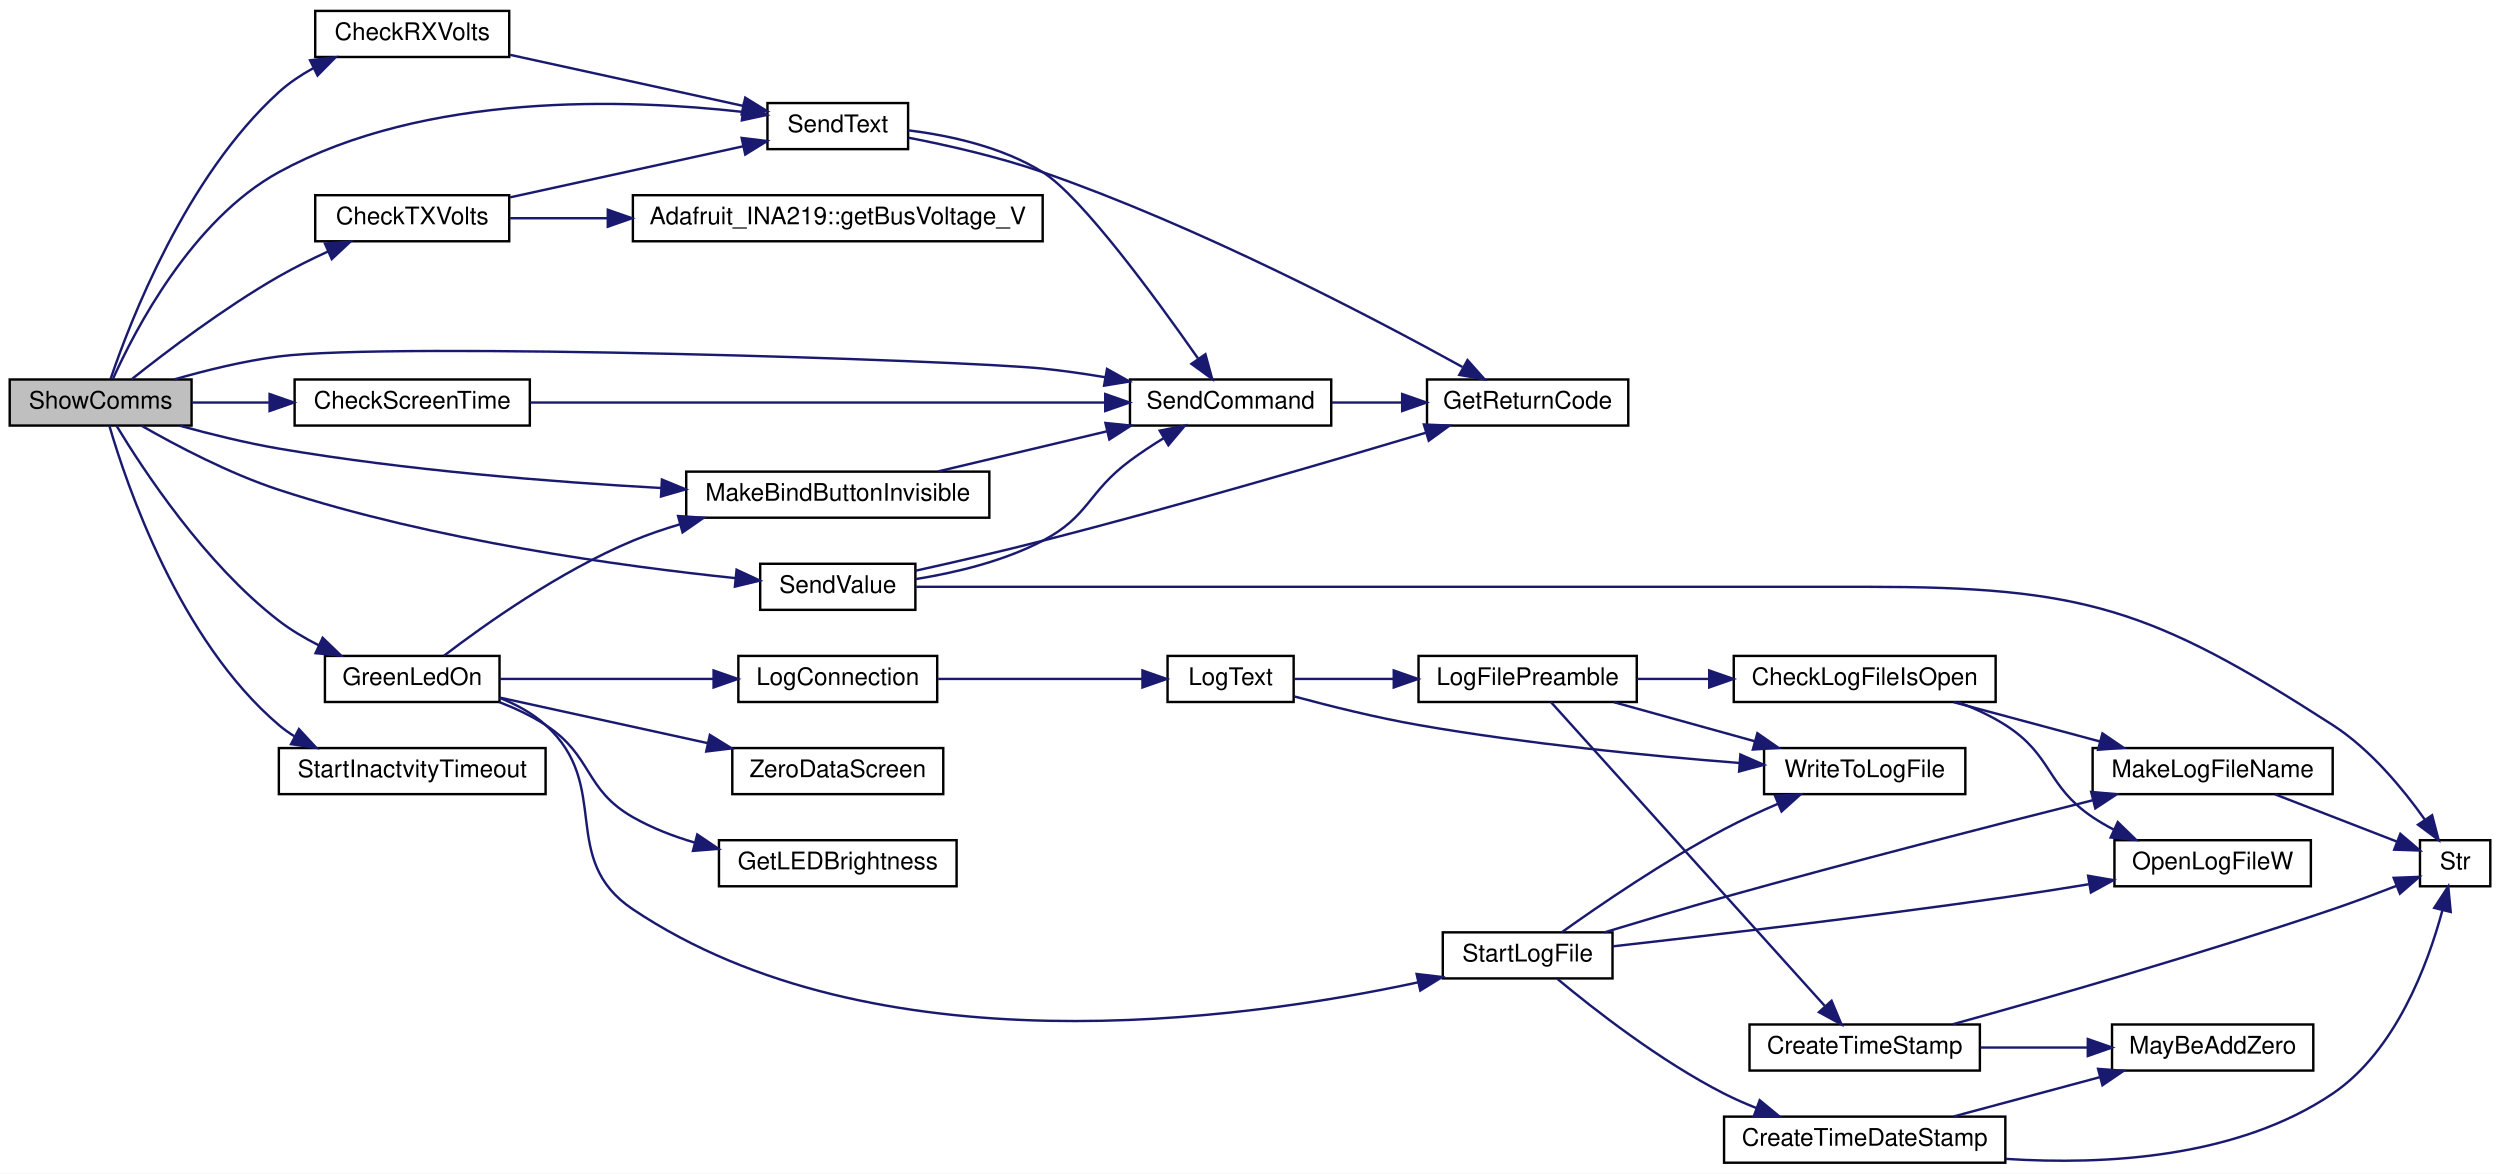
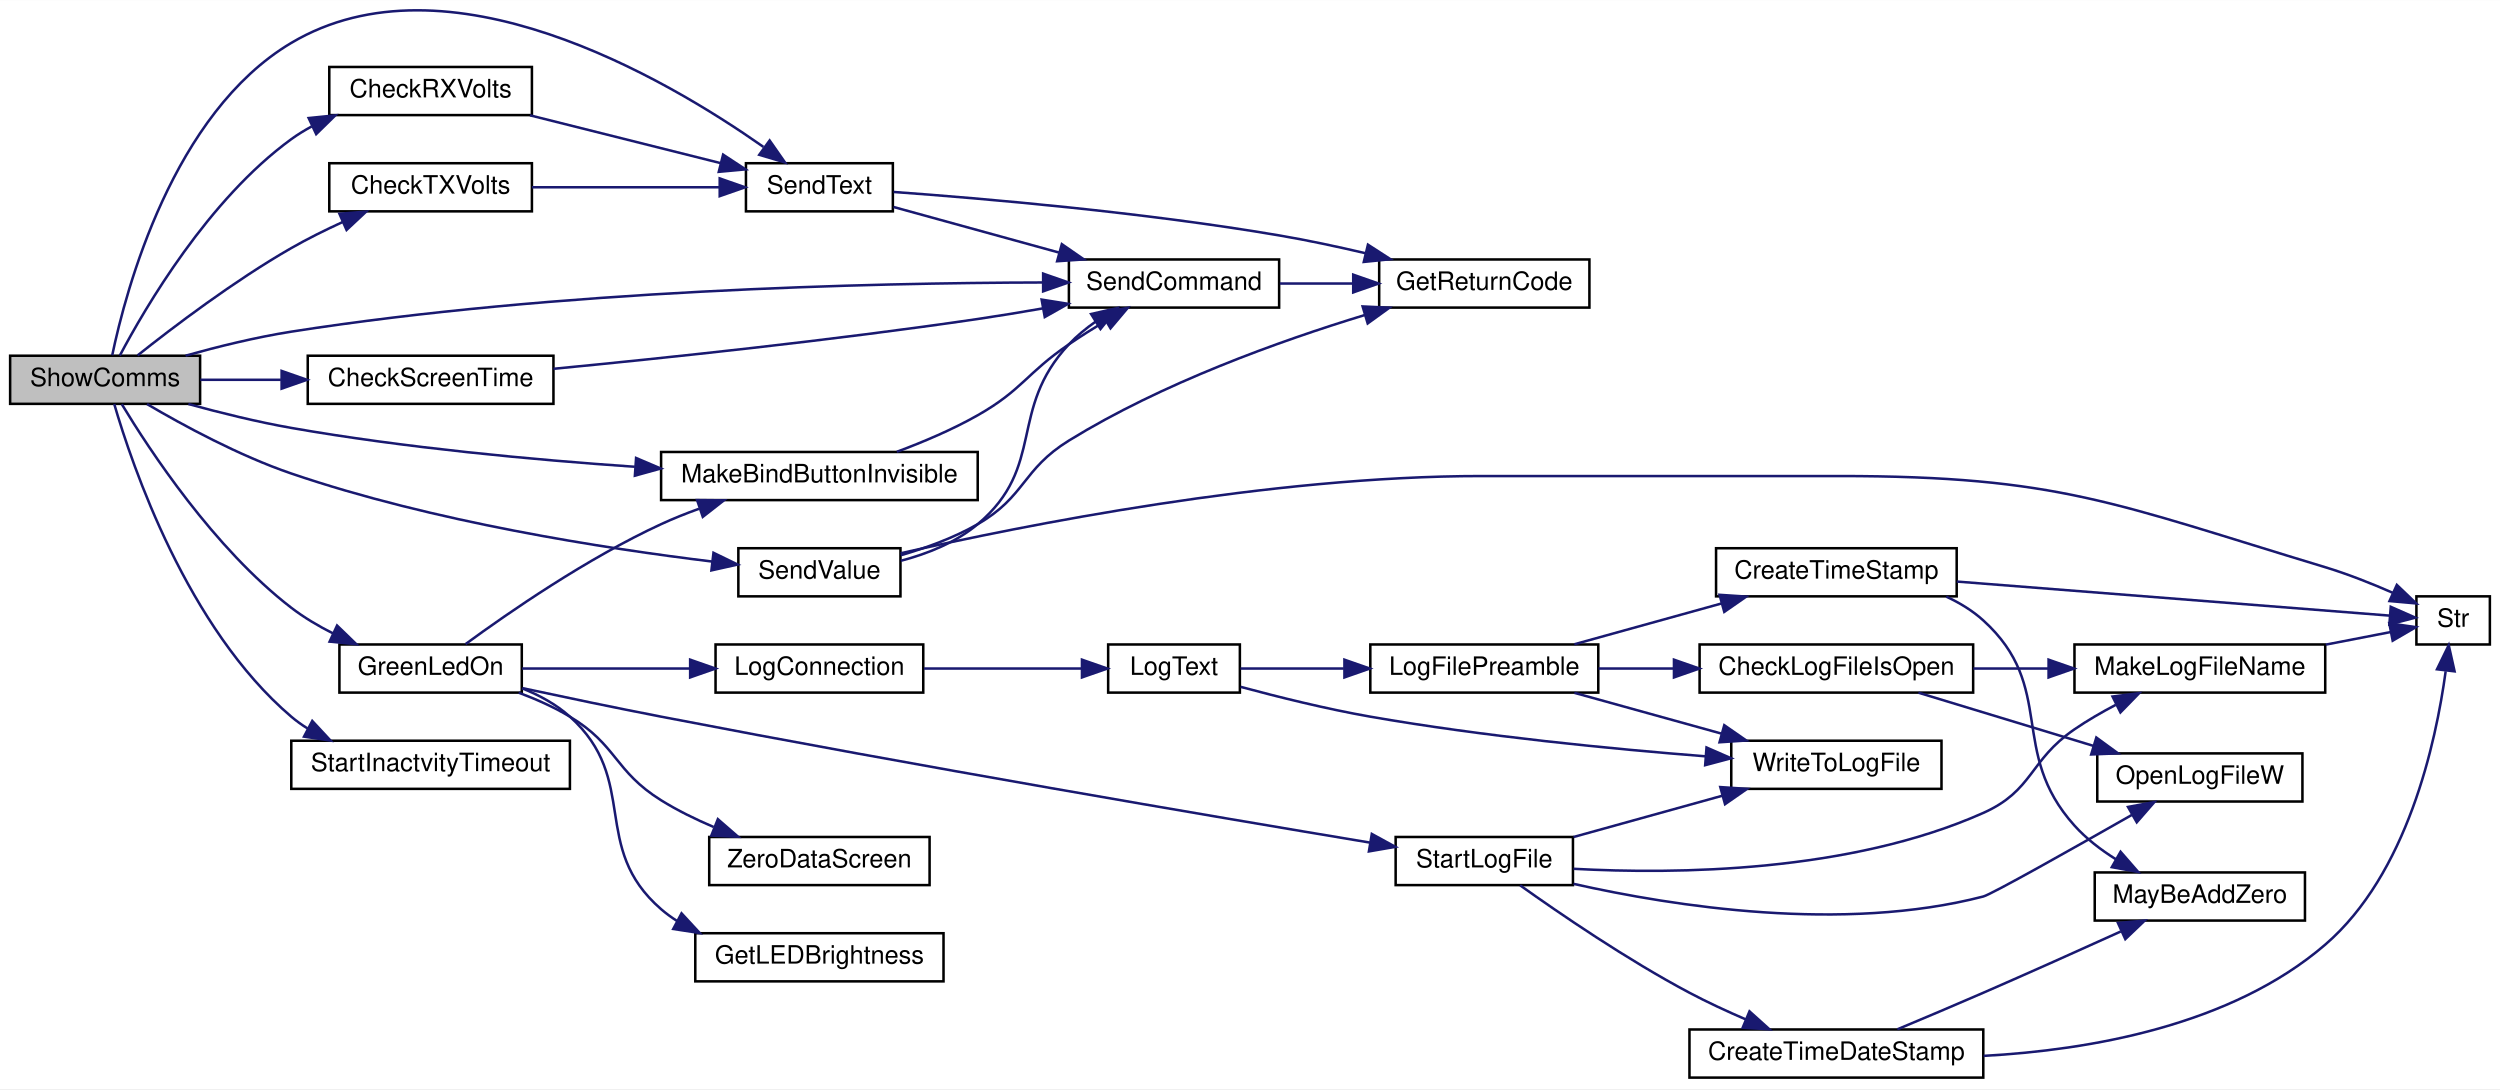
- <svg xmlns="http://www.w3.org/2000/svg" xmlns:xlink="http://www.w3.org/1999/xlink" width="1031pt" height="484pt" viewBox="0.00 0.00 1031.00 484.00">
-   <g id="graph0" class="graph" transform="scale(1 1) rotate(0) translate(4 480)">
-     <polygon fill="white" stroke="transparent" points="-4,4 -4,-480 1027,-480 1027,4 -4,4" />
+ <svg xmlns="http://www.w3.org/2000/svg" xmlns:xlink="http://www.w3.org/1999/xlink" width="987pt" height="430pt" viewBox="0.00 0.00 987.00 429.88">
+   <g id="graph0" class="graph" transform="scale(1 1) rotate(0) translate(4 425.88)">
+     <polygon fill="white" stroke="transparent" points="-4,4 -4,-425.88 983,-425.88 983,4 -4,4" />
    <g id="node1" class="node">
      <g id="a_node1">
        <a xlink:title="SHOW COMMS.">
-           <polygon fill="#bfbfbf" stroke="black" points="0,-304.5 0,-323.5 75,-323.5 75,-304.5 0,-304.5" />
-           <text text-anchor="middle" x="37.5" y="-311.5" font-family="Helvetica,sans-Serif" font-size="10.00">ShowComms</text>
+           <polygon fill="#bfbfbf" stroke="black" points="0,-266.5 0,-285.5 75,-285.5 75,-266.5 0,-266.5" />
+           <text text-anchor="middle" x="37.5" y="-273.5" font-family="Helvetica,sans-Serif" font-size="10.00">ShowComms</text>
        </a>
      </g>
    </g>
    <g id="node2" class="node">
      <g id="a_node2">
        <a xlink:href="_transmitter_code_2src_2main_8cpp.html#ad46481ecf98f23090491c04d5e1cc15e" target="_top" xlink:title=" ">
-           <polygon fill="white" stroke="black" points="126,-456.5 126,-475.5 206,-475.5 206,-456.5 126,-456.5" />
-           <text text-anchor="middle" x="166" y="-463.5" font-family="Helvetica,sans-Serif" font-size="10.00">CheckRXVolts</text>
+           <polygon fill="white" stroke="black" points="126,-380.5 126,-399.5 206,-399.5 206,-380.5 126,-380.5" />
+           <text text-anchor="middle" x="166" y="-387.5" font-family="Helvetica,sans-Serif" font-size="10.00">CheckRXVolts</text>
        </a>
      </g>
    </g>
    <g id="edge1" class="edge">
-       <path fill="none" stroke="midnightblue" d="M41.6,-323.71C49.51,-347.09 72.6,-407.16 111,-442 115.18,-445.79 120.05,-449.06 125.14,-451.86" />
-       <polygon fill="midnightblue" stroke="midnightblue" points="123.87,-455.14 134.39,-456.4 126.95,-448.85 123.87,-455.14" />
+       <path fill="none" stroke="midnightblue" d="M43.31,-285.56C53.34,-304.54 78.28,-347.21 111,-371 113.53,-372.84 116.26,-374.51 119.09,-376.04" />
+       <polygon fill="midnightblue" stroke="midnightblue" points="117.86,-379.33 128.4,-380.4 120.83,-372.99 117.86,-379.33" />
    </g>
    <g id="node3" class="node">
      <g id="a_node3">
        <a xlink:href="_transmitter_code_2src_2main_8cpp.html#afe513398f72d5e48f691830a1ef6eb42" target="_top" xlink:title=" ">
-           <polygon fill="white" stroke="black" points="312.5,-418.5 312.5,-437.5 370.5,-437.5 370.5,-418.5 312.5,-418.5" />
-           <text text-anchor="middle" x="341.5" y="-425.5" font-family="Helvetica,sans-Serif" font-size="10.00">SendText</text>
-         </a>
-       </g>
-     </g>
-     <g id="edge37" class="edge">
-       <path fill="none" stroke="midnightblue" d="M42.56,-323.69C51.54,-343.7 75.15,-389.38 111,-409 171.45,-442.08 254.53,-439.23 302.37,-433.84" />
-       <polygon fill="midnightblue" stroke="midnightblue" points="302.8,-437.31 312.3,-432.62 301.95,-430.36 302.8,-437.31" />
+           <polygon fill="white" stroke="black" points="290.5,-342.5 290.5,-361.5 348.5,-361.5 348.5,-342.5 290.5,-342.5" />
+           <text text-anchor="middle" x="319.5" y="-349.5" font-family="Helvetica,sans-Serif" font-size="10.00">SendText</text>
+         </a>
+       </g>
+     </g>
+     <g id="edge36" class="edge">
+       <path fill="none" stroke="midnightblue" d="M40.31,-285.7C45.68,-311.4 64.19,-381.21 111,-409 172.56,-445.55 258.23,-395.44 297.42,-367.93" />
+       <polygon fill="midnightblue" stroke="midnightblue" points="299.85,-370.49 305.91,-361.81 295.75,-364.82 299.85,-370.49" />
    </g>
    <g id="node5" class="node">
      <g id="a_node5">
        <a xlink:href="_transmitter_code_2src_2main_8cpp.html#aecac2f0c289f02ef3c92b85be82eacac" target="_top" xlink:title=" ">
-           <polygon fill="white" stroke="black" points="462,-304.5 462,-323.5 545,-323.5 545,-304.5 462,-304.5" />
-           <text text-anchor="middle" x="503.5" y="-311.5" font-family="Helvetica,sans-Serif" font-size="10.00">SendCommand</text>
-         </a>
-       </g>
-     </g>
-     <g id="edge36" class="edge">
-       <path fill="none" stroke="midnightblue" d="M67.79,-323.5C80.86,-327.27 96.55,-331.14 111,-333 158.05,-339.06 392.6,-331.44 426,-328 434.4,-327.13 443.26,-325.86 451.85,-324.42" />
-       <polygon fill="midnightblue" stroke="midnightblue" points="452.53,-327.85 461.78,-322.67 451.32,-320.96 452.53,-327.85" />
+           <polygon fill="white" stroke="black" points="418,-304.5 418,-323.5 501,-323.5 501,-304.5 418,-304.5" />
+           <text text-anchor="middle" x="459.5" y="-311.5" font-family="Helvetica,sans-Serif" font-size="10.00">SendCommand</text>
+         </a>
+       </g>
+     </g>
+     <g id="edge35" class="edge">
+       <path fill="none" stroke="midnightblue" d="M69.26,-285.53C82.04,-289.1 97.12,-292.82 111,-295 215.61,-311.4 339.85,-314.25 407.82,-314.42" />
+       <polygon fill="midnightblue" stroke="midnightblue" points="407.83,-317.91 417.83,-314.42 407.83,-310.92 407.83,-317.91" />
    </g>
    <g id="node6" class="node">
      <g id="a_node6">
        <a xlink:href="_transmitter_code_2src_2main_8cpp.html#adce05a2e4f5763c3b90c7126234d2cc8" target="_top" xlink:title=" ">
-           <polygon fill="white" stroke="black" points="117.5,-304.5 117.5,-323.5 214.5,-323.5 214.5,-304.5 117.5,-304.5" />
-           <text text-anchor="middle" x="166" y="-311.5" font-family="Helvetica,sans-Serif" font-size="10.00">CheckScreenTime</text>
+           <polygon fill="white" stroke="black" points="117.5,-266.5 117.5,-285.5 214.5,-285.5 214.5,-266.5 117.5,-266.5" />
+           <text text-anchor="middle" x="166" y="-273.5" font-family="Helvetica,sans-Serif" font-size="10.00">CheckScreenTime</text>
        </a>
      </g>
    </g>
    <g id="edge6" class="edge">
-       <path fill="none" stroke="midnightblue" d="M75.09,-314C85.04,-314 96.07,-314 106.9,-314" />
-       <polygon fill="midnightblue" stroke="midnightblue" points="107.18,-317.5 117.18,-314 107.18,-310.5 107.18,-317.5" />
+       <path fill="none" stroke="midnightblue" d="M75.09,-276C85.04,-276 96.07,-276 106.9,-276" />
+       <polygon fill="midnightblue" stroke="midnightblue" points="107.18,-279.5 117.18,-276 107.18,-272.5 107.18,-279.5" />
    </g>
    <g id="node7" class="node">
      <g id="a_node7">
        <a xlink:href="_transmitter_code_2src_2main_8cpp.html#af47fe320b475d67b83bceba82186d9eb" target="_top" xlink:title=" ">
-           <polygon fill="white" stroke="black" points="126,-380.5 126,-399.5 206,-399.5 206,-380.5 126,-380.5" />
-           <text text-anchor="middle" x="166" y="-387.5" font-family="Helvetica,sans-Serif" font-size="10.00">CheckTXVolts</text>
+           <polygon fill="white" stroke="black" points="126,-342.5 126,-361.5 206,-361.5 206,-342.5 126,-342.5" />
+           <text text-anchor="middle" x="166" y="-349.5" font-family="Helvetica,sans-Serif" font-size="10.00">CheckTXVolts</text>
        </a>
      </g>
    </g>
    <g id="edge8" class="edge">
-       <path fill="none" stroke="midnightblue" d="M50.31,-323.62C64.25,-334.71 88.42,-353.07 111,-366 117.43,-369.68 124.52,-373.19 131.4,-376.34" />
-       <polygon fill="midnightblue" stroke="midnightblue" points="130,-379.55 140.56,-380.39 132.82,-373.15 130,-379.55" />
-     </g>
-     <g id="node9" class="node">
-       <g id="a_node9">
+       <path fill="none" stroke="midnightblue" d="M50.31,-285.62C64.25,-296.71 88.42,-315.07 111,-328 117.43,-331.68 124.52,-335.19 131.4,-338.34" />
+       <polygon fill="midnightblue" stroke="midnightblue" points="130,-341.55 140.56,-342.39 132.82,-335.15 130,-341.55" />
+     </g>
+     <g id="node8" class="node">
+       <g id="a_node8">
        <a xlink:href="_transmitter_code_2src_2main_8cpp.html#a62e53eb9359c32b666e3386d62c57037" target="_top" xlink:title=" ">
-           <polygon fill="white" stroke="black" points="130,-190.5 130,-209.5 202,-209.5 202,-190.5 130,-190.5" />
-           <text text-anchor="middle" x="166" y="-197.5" font-family="Helvetica,sans-Serif" font-size="10.00">GreenLedOn</text>
-         </a>
-       </g>
-     </g>
-     <g id="edge11" class="edge">
-       <path fill="none" stroke="midnightblue" d="M44.1,-304.34C54.95,-286.37 80.46,-247.48 111,-224 116.02,-220.14 121.75,-216.75 127.57,-213.82" />
-       <polygon fill="midnightblue" stroke="midnightblue" points="129.07,-216.98 136.68,-209.61 126.13,-210.63 129.07,-216.98" />
-     </g>
-     <g id="node21" class="node">
-       <g id="a_node21">
+           <polygon fill="white" stroke="black" points="130,-152.5 130,-171.5 202,-171.5 202,-152.5 130,-152.5" />
+           <text text-anchor="middle" x="166" y="-159.5" font-family="Helvetica,sans-Serif" font-size="10.00">GreenLedOn</text>
+         </a>
+       </g>
+     </g>
+     <g id="edge10" class="edge">
+       <path fill="none" stroke="midnightblue" d="M44.1,-266.34C54.95,-248.37 80.46,-209.48 111,-186 116.02,-182.14 121.75,-178.75 127.57,-175.82" />
+       <polygon fill="midnightblue" stroke="midnightblue" points="129.07,-178.98 136.68,-171.61 126.13,-172.63 129.07,-178.98" />
+     </g>
+     <g id="node20" class="node">
+       <g id="a_node20">
        <a xlink:href="_transmitter_code_2src_2main_8cpp.html#a2e38b32674344cfc06b09a71dfcaf3f1" target="_top" xlink:title=" ">
-           <polygon fill="white" stroke="black" points="279,-266.5 279,-285.5 404,-285.5 404,-266.5 279,-266.5" />
-           <text text-anchor="middle" x="341.5" y="-273.5" font-family="Helvetica,sans-Serif" font-size="10.00">MakeBindButtonInvisible</text>
-         </a>
-       </g>
-     </g>
-     <g id="edge35" class="edge">
-       <path fill="none" stroke="midnightblue" d="M70,-304.47C82.64,-300.98 97.4,-297.33 111,-295 163.39,-286.04 223.26,-281.26 268.71,-278.74" />
-       <polygon fill="midnightblue" stroke="midnightblue" points="268.97,-282.23 278.77,-278.2 268.6,-275.24 268.97,-282.23" />
+           <polygon fill="white" stroke="black" points="257,-228.5 257,-247.5 382,-247.5 382,-228.5 257,-228.5" />
+           <text text-anchor="middle" x="319.5" y="-235.5" font-family="Helvetica,sans-Serif" font-size="10.00">MakeBindButtonInvisible</text>
+         </a>
+       </g>
+     </g>
+     <g id="edge34" class="edge">
+       <path fill="none" stroke="midnightblue" d="M70.37,-266.43C82.93,-262.98 97.54,-259.36 111,-257 155.74,-249.14 206.51,-244.42 246.64,-241.65" />
+       <polygon fill="midnightblue" stroke="midnightblue" points="247.12,-245.13 256.86,-240.97 246.65,-238.14 247.12,-245.13" />
+     </g>
+     <g id="node24" class="node">
+       <g id="a_node24">
+         <a xlink:href="_transmitter_code_2src_2main_8cpp.html#a1e20efc1e419b252b50d36f9924503fc" target="_top" xlink:title=" ">
+           <polygon fill="white" stroke="black" points="287.5,-190.5 287.5,-209.5 351.5,-209.5 351.5,-190.5 287.5,-190.5" />
+           <text text-anchor="middle" x="319.5" y="-197.5" font-family="Helvetica,sans-Serif" font-size="10.00">SendValue</text>
+         </a>
+       </g>
+     </g>
+     <g id="edge37" class="edge">
+       <path fill="none" stroke="midnightblue" d="M54.05,-266.41C68.35,-257.99 90.4,-246.03 111,-239 166.92,-219.92 234.7,-209.4 277.22,-204.23" />
+       <polygon fill="midnightblue" stroke="midnightblue" points="277.68,-207.7 287.21,-203.06 276.87,-200.75 277.68,-207.7" />
    </g>
    <g id="node25" class="node">
      <g id="a_node25">
-         <a xlink:href="_transmitter_code_2src_2main_8cpp.html#a1e20efc1e419b252b50d36f9924503fc" target="_top" xlink:title=" ">
-           <polygon fill="white" stroke="black" points="309.5,-228.5 309.5,-247.5 373.5,-247.5 373.5,-228.5 309.5,-228.5" />
-           <text text-anchor="middle" x="341.5" y="-235.5" font-family="Helvetica,sans-Serif" font-size="10.00">SendValue</text>
-         </a>
-       </g>
-     </g>
-     <g id="edge38" class="edge">
-       <path fill="none" stroke="midnightblue" d="M54.34,-304.46C68.66,-296.25 90.57,-284.7 111,-278 174.96,-257.04 252.74,-246.43 299.35,-241.57" />
-       <polygon fill="midnightblue" stroke="midnightblue" points="299.77,-245.04 309.37,-240.56 299.07,-238.08 299.77,-245.04" />
-     </g>
-     <g id="node26" class="node">
-       <g id="a_node26">
        <a xlink:href="_transmitter_code_2src_2main_8cpp.html#a793b7bcd77531c95fe72ed4356d421c8" target="_top" xlink:title=" ">
-           <polygon fill="white" stroke="black" points="111,-152.5 111,-171.5 221,-171.5 221,-152.5 111,-152.5" />
-           <text text-anchor="middle" x="166" y="-159.5" font-family="Helvetica,sans-Serif" font-size="10.00">StartInactvityTimeout</text>
-         </a>
-       </g>
-     </g>
-     <g id="edge42" class="edge">
-       <path fill="none" stroke="midnightblue" d="M41.1,-304.43C48.15,-280.21 69.94,-215.94 111,-181 112.99,-179.31 115.13,-177.77 117.39,-176.36" />
-       <polygon fill="midnightblue" stroke="midnightblue" points="119.28,-179.32 126.49,-171.56 116.02,-173.12 119.28,-179.32" />
+           <polygon fill="white" stroke="black" points="111,-114.5 111,-133.5 221,-133.5 221,-114.5 111,-114.5" />
+           <text text-anchor="middle" x="166" y="-121.5" font-family="Helvetica,sans-Serif" font-size="10.00">StartInactvityTimeout</text>
+         </a>
+       </g>
+     </g>
+     <g id="edge41" class="edge">
+       <path fill="none" stroke="midnightblue" d="M41.1,-266.43C48.15,-242.21 69.94,-177.94 111,-143 112.99,-141.31 115.13,-139.77 117.39,-138.36" />
+       <polygon fill="midnightblue" stroke="midnightblue" points="119.28,-141.32 126.49,-133.56 116.02,-135.12 119.28,-141.32" />
    </g>
    <g id="edge2" class="edge">
-       <path fill="none" stroke="midnightblue" d="M206.37,-457.38C235.13,-451.08 273.92,-442.58 302.38,-436.35" />
-       <polygon fill="midnightblue" stroke="midnightblue" points="303.34,-439.72 312.36,-434.16 301.85,-432.88 303.34,-439.72" />
+       <path fill="none" stroke="midnightblue" d="M205.23,-380.41C228.29,-374.63 257.56,-367.29 280.56,-361.52" />
+       <polygon fill="midnightblue" stroke="midnightblue" points="281.48,-364.89 290.33,-359.07 279.77,-358.1 281.48,-364.89" />
    </g>
    <g id="node4" class="node">
      <g id="a_node4">
        <a xlink:href="_transmitter_code_2src_2main_8cpp.html#a43937dd3d9c795271fd9c3eb3c6b6410" target="_top" xlink:title=" ">
-           <polygon fill="white" stroke="black" points="584.5,-304.5 584.5,-323.5 667.5,-323.5 667.5,-304.5 584.5,-304.5" />
-           <text text-anchor="middle" x="626" y="-311.5" font-family="Helvetica,sans-Serif" font-size="10.00">GetReturnCode</text>
+           <polygon fill="white" stroke="black" points="540.5,-304.5 540.5,-323.5 623.5,-323.5 623.5,-304.5 540.5,-304.5" />
+           <text text-anchor="middle" x="582" y="-311.5" font-family="Helvetica,sans-Serif" font-size="10.00">GetReturnCode</text>
        </a>
      </g>
    </g>
    <g id="edge3" class="edge">
-       <path fill="none" stroke="midnightblue" d="M370.77,-423.19C387.15,-420 408.03,-415.25 426,-409 490.56,-386.56 561.87,-349.21 599.1,-328.66" />
-       <polygon fill="midnightblue" stroke="midnightblue" points="601.2,-331.5 608.24,-323.58 597.8,-325.38 601.2,-331.5" />
+       <path fill="none" stroke="midnightblue" d="M348.79,-350.15C384.46,-347.56 447.58,-342.12 501,-333 512.1,-331.11 523.95,-328.58 535.04,-325.98" />
+       <polygon fill="midnightblue" stroke="midnightblue" points="536.06,-329.34 544.96,-323.6 534.42,-322.53 536.06,-329.34" />
    </g>
    <g id="edge4" class="edge">
-       <path fill="none" stroke="midnightblue" d="M370.58,-426.26C387.68,-424.12 409.36,-419.4 426,-409 442.01,-399 472.8,-356.88 490.04,-332.21" />
-       <polygon fill="midnightblue" stroke="midnightblue" points="493.11,-333.92 495.92,-323.71 487.35,-329.94 493.11,-333.92" />
+       <path fill="none" stroke="midnightblue" d="M348.76,-344.22C367.55,-339.04 392.62,-332.14 414.05,-326.24" />
+       <polygon fill="midnightblue" stroke="midnightblue" points="415.21,-329.55 423.92,-323.52 413.35,-322.8 415.21,-329.55" />
    </g>
    <g id="edge5" class="edge">
-       <path fill="none" stroke="midnightblue" d="M545.3,-314C554.52,-314 564.43,-314 574.02,-314" />
-       <polygon fill="midnightblue" stroke="midnightblue" points="574.25,-317.5 584.25,-314 574.25,-310.5 574.25,-317.5" />
+       <path fill="none" stroke="midnightblue" d="M501.3,-314C510.52,-314 520.43,-314 530.02,-314" />
+       <polygon fill="midnightblue" stroke="midnightblue" points="530.25,-317.5 540.25,-314 530.25,-310.5 530.25,-317.5" />
    </g>
    <g id="edge7" class="edge">
-       <path fill="none" stroke="midnightblue" d="M214.71,-314C277.43,-314 387.17,-314 451.49,-314" />
-       <polygon fill="midnightblue" stroke="midnightblue" points="451.79,-317.5 461.79,-314 451.79,-310.5 451.79,-317.5" />
-     </g>
-     <g id="edge10" class="edge">
-       <path fill="none" stroke="midnightblue" d="M206.37,-398.62C235.13,-404.92 273.92,-413.42 302.38,-419.65" />
-       <polygon fill="midnightblue" stroke="midnightblue" points="301.85,-423.12 312.36,-421.84 303.34,-416.28 301.85,-423.12" />
-     </g>
-     <g id="node8" class="node">
-       <g id="a_node8">
-         <a xlink:href="class_adafruit___i_n_a219.html#ab27c5ff8681cbe04c80bc3efc840dca4" target="_top" xlink:title="Gets the shunt voltage in volts.">
-           <polygon fill="white" stroke="black" points="257,-380.5 257,-399.5 426,-399.5 426,-380.5 257,-380.5" />
-           <text text-anchor="middle" x="341.5" y="-387.5" font-family="Helvetica,sans-Serif" font-size="10.00">Adafruit_INA219::getBusVoltage_V</text>
-         </a>
-       </g>
+       <path fill="none" stroke="midnightblue" d="M214.52,-280.34C258.17,-284.56 324.59,-291.55 382,-300 390.35,-301.23 399.19,-302.69 407.78,-304.2" />
+       <polygon fill="midnightblue" stroke="midnightblue" points="407.23,-307.66 417.69,-305.99 408.47,-300.77 407.23,-307.66" />
    </g>
    <g id="edge9" class="edge">
-       <path fill="none" stroke="midnightblue" d="M206.37,-390C218.44,-390 232.27,-390 246.36,-390" />
-       <polygon fill="midnightblue" stroke="midnightblue" points="246.65,-393.5 256.65,-390 246.65,-386.5 246.65,-393.5" />
+       <path fill="none" stroke="midnightblue" d="M206.02,-352C228.72,-352 257.24,-352 279.88,-352" />
+       <polygon fill="midnightblue" stroke="midnightblue" points="280.14,-355.5 290.14,-352 280.14,-348.5 280.14,-355.5" />
+     </g>
+     <g id="node9" class="node">
+       <g id="a_node9">
+         <a xlink:href="_transmitter_code_2src_2main_8cpp.html#a549a702bb9b539c6b3a4f20cce65adcc" target="_top" xlink:title=" ">
+           <polygon fill="white" stroke="black" points="270.5,-38.5 270.5,-57.5 368.5,-57.5 368.5,-38.5 270.5,-38.5" />
+           <text text-anchor="middle" x="319.5" y="-45.5" font-family="Helvetica,sans-Serif" font-size="10.00">GetLEDBrightness</text>
+         </a>
+       </g>
+     </g>
+     <g id="edge11" class="edge">
+       <path fill="none" stroke="midnightblue" d="M202.07,-154.2C208.9,-151.49 215.61,-147.86 221,-143 248.77,-117.98 228.75,-91.48 257,-67 258.96,-65.3 261.07,-63.76 263.28,-62.35" />
+       <polygon fill="midnightblue" stroke="midnightblue" points="265.07,-65.36 272.26,-57.58 261.79,-59.18 265.07,-65.36" />
    </g>
    <g id="node10" class="node">
      <g id="a_node10">
-         <a xlink:href="_transmitter_code_2src_2main_8cpp.html#a549a702bb9b539c6b3a4f20cce65adcc" target="_top" xlink:title=" ">
-           <polygon fill="white" stroke="black" points="292.5,-114.5 292.5,-133.5 390.5,-133.5 390.5,-114.5 292.5,-114.5" />
-           <text text-anchor="middle" x="341.5" y="-121.5" font-family="Helvetica,sans-Serif" font-size="10.00">GetLEDBrightness</text>
+         <a xlink:href="_transmitter_code_2src_2main_8cpp.html#a896d9c3f90c2a4c083748097a98bc96b" target="_top" xlink:title=" ">
+           <polygon fill="white" stroke="black" points="278.5,-152.5 278.5,-171.5 360.5,-171.5 360.5,-152.5 278.5,-152.5" />
+           <text text-anchor="middle" x="319.5" y="-159.5" font-family="Helvetica,sans-Serif" font-size="10.00">LogConnection</text>
        </a>
      </g>
    </g>
    <g id="edge12" class="edge">
-       <path fill="none" stroke="midnightblue" d="M201.85,-190.48C208.48,-187.92 215.16,-184.79 221,-181 240.52,-168.34 236.79,-154.52 257,-143 264.79,-138.56 273.54,-135.16 282.37,-132.55" />
-       <polygon fill="midnightblue" stroke="midnightblue" points="283.55,-135.86 292.33,-129.93 281.77,-129.09 283.55,-135.86" />
+       <path fill="none" stroke="midnightblue" d="M202.14,-162C221.83,-162 246.73,-162 268.43,-162" />
+       <polygon fill="midnightblue" stroke="midnightblue" points="268.47,-165.5 278.47,-162 268.47,-158.5 268.47,-165.5" />
+     </g>
+     <g id="edge24" class="edge">
+       <path fill="none" stroke="midnightblue" d="M179.79,-171.65C196.7,-184.03 227.78,-205.52 257,-219 261.76,-221.2 266.84,-223.23 271.97,-225.08" />
+       <polygon fill="midnightblue" stroke="midnightblue" points="271.21,-228.51 281.81,-228.41 273.46,-221.88 271.21,-228.51" />
+     </g>
+     <g id="node21" class="node">
+       <g id="a_node21">
+         <a xlink:href="_transmitter_code_2src_2main_8cpp.html#a514afc8dd077db77334696ca719a99b7" target="_top" xlink:title=" ">
+           <polygon fill="white" stroke="black" points="547,-76.5 547,-95.5 617,-95.5 617,-76.5 547,-76.5" />
+           <text text-anchor="middle" x="582" y="-83.5" font-family="Helvetica,sans-Serif" font-size="10.00">StartLogFile</text>
+         </a>
+       </g>
+     </g>
+     <g id="edge26" class="edge">
+       <path fill="none" stroke="midnightblue" d="M202.42,-154.23C218.98,-150.68 238.97,-146.49 257,-143 356.86,-123.68 474.58,-103.66 536.98,-93.26" />
+       <polygon fill="midnightblue" stroke="midnightblue" points="537.59,-96.7 546.88,-91.61 536.44,-89.8 537.59,-96.7" />
+     </g>
+     <g id="node23" class="node">
+       <g id="a_node23">
+         <a xlink:href="_transmitter_code_2src_2main_8cpp.html#a6da9a1fd0b003151f79eabc702ba80ff" target="_top" xlink:title=" ">
+           <polygon fill="white" stroke="black" points="276,-76.5 276,-95.5 363,-95.5 363,-76.5 276,-76.5" />
+           <text text-anchor="middle" x="319.5" y="-83.5" font-family="Helvetica,sans-Serif" font-size="10.00">ZeroDataScreen</text>
+         </a>
+       </g>
+     </g>
+     <g id="edge33" class="edge">
+       <path fill="none" stroke="midnightblue" d="M200.79,-152.47C207.71,-149.88 214.78,-146.73 221,-143 239.62,-131.84 238.58,-121.47 257,-110 263.42,-106 270.62,-102.47 277.77,-99.43" />
+       <polygon fill="midnightblue" stroke="midnightblue" points="279.41,-102.54 287.4,-95.59 276.82,-96.04 279.41,-102.54" />
    </g>
    <g id="node11" class="node">
      <g id="a_node11">
-         <a xlink:href="_transmitter_code_2src_2main_8cpp.html#a896d9c3f90c2a4c083748097a98bc96b" target="_top" xlink:title=" ">
-           <polygon fill="white" stroke="black" points="300.5,-190.5 300.5,-209.5 382.5,-209.5 382.5,-190.5 300.5,-190.5" />
-           <text text-anchor="middle" x="341.5" y="-197.5" font-family="Helvetica,sans-Serif" font-size="10.00">LogConnection</text>
+         <a xlink:href="_transmitter_code_2src_2main_8cpp.html#a3082155bd493af8377f0384347bdc55b" target="_top" xlink:title=" ">
+           <polygon fill="white" stroke="black" points="433.5,-152.5 433.5,-171.5 485.5,-171.5 485.5,-152.5 433.5,-152.5" />
+           <text text-anchor="middle" x="459.5" y="-159.5" font-family="Helvetica,sans-Serif" font-size="10.00">LogText</text>
        </a>
      </g>
    </g>
    <g id="edge13" class="edge">
-       <path fill="none" stroke="midnightblue" d="M202.11,-200C227.42,-200 261.95,-200 290.19,-200" />
-       <polygon fill="midnightblue" stroke="midnightblue" points="290.28,-203.5 300.28,-200 290.28,-196.5 290.28,-203.5" />
+       <path fill="none" stroke="midnightblue" d="M360.79,-162C380.52,-162 404.07,-162 423.1,-162" />
+       <polygon fill="midnightblue" stroke="midnightblue" points="423.16,-165.5 433.16,-162 423.16,-158.5 423.16,-165.5" />
+     </g>
+     <g id="node12" class="node">
+       <g id="a_node12">
+         <a xlink:href="_transmitter_code_2src_2main_8cpp.html#a245cf37e2504095132bfcf03f2eeaa93" target="_top" xlink:title=" ">
+           <polygon fill="white" stroke="black" points="537,-152.5 537,-171.5 627,-171.5 627,-152.5 537,-152.5" />
+           <text text-anchor="middle" x="582" y="-159.5" font-family="Helvetica,sans-Serif" font-size="10.00">LogFilePreamble</text>
+         </a>
+       </g>
+     </g>
+     <g id="edge14" class="edge">
+       <path fill="none" stroke="midnightblue" d="M485.76,-162C497.64,-162 512.31,-162 526.54,-162" />
+       <polygon fill="midnightblue" stroke="midnightblue" points="526.78,-165.5 536.78,-162 526.78,-158.5 526.78,-165.5" />
+     </g>
+     <g id="node19" class="node">
+       <g id="a_node19">
+         <a xlink:href="_transmitter_code_2src_2main_8cpp.html#ad533b143a4eb329828117f9884135686" target="_top" xlink:title=" ">
+           <polygon fill="white" stroke="black" points="679.5,-114.5 679.5,-133.5 762.5,-133.5 762.5,-114.5 679.5,-114.5" />
+           <text text-anchor="middle" x="721" y="-121.5" font-family="Helvetica,sans-Serif" font-size="10.00">WriteToLogFile</text>
+         </a>
+       </g>
+     </g>
+     <g id="edge23" class="edge">
+       <path fill="none" stroke="midnightblue" d="M485.81,-154.77C500.62,-150.77 519.75,-146.02 537,-143 581.43,-135.22 632.53,-130.24 669.42,-127.34" />
+       <polygon fill="midnightblue" stroke="midnightblue" points="669.73,-130.83 679.43,-126.58 669.2,-123.85 669.73,-130.83" />
+     </g>
+     <g id="node13" class="node">
+       <g id="a_node13">
+         <a xlink:href="_transmitter_code_2src_2main_8cpp.html#af1f22897d7015a4a32b072f02bf7e013" target="_top" xlink:title=" ">
+           <polygon fill="white" stroke="black" points="667,-152.5 667,-171.5 775,-171.5 775,-152.5 667,-152.5" />
+           <text text-anchor="middle" x="721" y="-159.5" font-family="Helvetica,sans-Serif" font-size="10.00">CheckLogFileIsOpen</text>
+         </a>
+       </g>
+     </g>
+     <g id="edge15" class="edge">
+       <path fill="none" stroke="midnightblue" d="M627.1,-162C636.51,-162 646.62,-162 656.58,-162" />
+       <polygon fill="midnightblue" stroke="midnightblue" points="656.88,-165.5 666.88,-162 656.88,-158.5 656.88,-165.5" />
+     </g>
+     <g id="node17" class="node">
+       <g id="a_node17">
+         <a xlink:href="_transmitter_code_2src_2main_8cpp.html#a7c6f60956ed82b2b20275f9a55b392a8" target="_top" xlink:title=" ">
+           <polygon fill="white" stroke="black" points="673.5,-190.5 673.5,-209.5 768.5,-209.5 768.5,-190.5 673.5,-190.5" />
+           <text text-anchor="middle" x="721" y="-197.5" font-family="Helvetica,sans-Serif" font-size="10.00">CreateTimeStamp</text>
+         </a>
+       </g>
+     </g>
+     <g id="edge19" class="edge">
+       <path fill="none" stroke="midnightblue" d="M617.57,-171.59C635.18,-176.47 656.78,-182.46 675.6,-187.68" />
+       <polygon fill="midnightblue" stroke="midnightblue" points="674.87,-191.11 685.44,-190.41 676.74,-184.37 674.87,-191.11" />
+     </g>
+     <g id="edge22" class="edge">
+       <path fill="none" stroke="midnightblue" d="M617.57,-152.41C635.18,-147.53 656.78,-141.54 675.6,-136.32" />
+       <polygon fill="midnightblue" stroke="midnightblue" points="676.74,-139.63 685.44,-133.59 674.87,-132.89 676.74,-139.63" />
+     </g>
+     <g id="node14" class="node">
+       <g id="a_node14">
+         <a xlink:href="_transmitter_code_2src_2main_8cpp.html#a205517052fef38205271cdef51852022" target="_top" xlink:title=" ">
+           <polygon fill="white" stroke="black" points="815,-152.5 815,-171.5 914,-171.5 914,-152.5 815,-152.5" />
+           <text text-anchor="middle" x="864.5" y="-159.5" font-family="Helvetica,sans-Serif" font-size="10.00">MakeLogFileName</text>
+         </a>
+       </g>
+     </g>
+     <g id="edge16" class="edge">
+       <path fill="none" stroke="midnightblue" d="M775.09,-162C784.75,-162 794.88,-162 804.7,-162" />
+       <polygon fill="midnightblue" stroke="midnightblue" points="804.78,-165.5 814.78,-162 804.78,-158.5 804.78,-165.5" />
+     </g>
+     <g id="node16" class="node">
+       <g id="a_node16">
+         <a xlink:href="_transmitter_code_2src_2main_8cpp.html#acfdde90c4cdda343445ae69343aa89da" target="_top" xlink:title=" ">
+           <polygon fill="white" stroke="black" points="824,-109.5 824,-128.5 905,-128.5 905,-109.5 824,-109.5" />
+           <text text-anchor="middle" x="864.5" y="-116.5" font-family="Helvetica,sans-Serif" font-size="10.00">OpenLogFileW</text>
+         </a>
+       </g>
+     </g>
+     <g id="edge18" class="edge">
+       <path fill="none" stroke="midnightblue" d="M753.4,-152.46C773.74,-146.28 800.43,-138.17 822.44,-131.48" />
+       <polygon fill="midnightblue" stroke="midnightblue" points="823.63,-134.77 832.18,-128.52 821.6,-128.08 823.63,-134.77" />
+     </g>
+     <g id="node15" class="node">
+       <g id="a_node15">
+         <a xlink:href="_transmitter_code_2src_2main_8cpp.html#a6bac145d5df31efb9c90e2a60a4cbca5" target="_top" xlink:title=" ">
+           <polygon fill="white" stroke="black" points="950,-171.5 950,-190.5 979,-190.5 979,-171.5 950,-171.5" />
+           <text text-anchor="middle" x="964.5" y="-178.5" font-family="Helvetica,sans-Serif" font-size="10.00">Str</text>
+         </a>
+       </g>
+     </g>
+     <g id="edge17" class="edge">
+       <path fill="none" stroke="midnightblue" d="M914.21,-171.44C923.09,-173.17 931.99,-174.89 939.73,-176.39" />
+       <polygon fill="midnightblue" stroke="midnightblue" points="939.29,-179.87 949.78,-178.34 940.63,-173 939.29,-179.87" />
+     </g>
+     <g id="edge21" class="edge">
+       <path fill="none" stroke="midnightblue" d="M768.56,-196.34C819.68,-192.32 899.76,-186.02 939.48,-182.89" />
+       <polygon fill="midnightblue" stroke="midnightblue" points="939.87,-186.37 949.56,-182.1 939.32,-179.39 939.87,-186.37" />
+     </g>
+     <g id="node18" class="node">
+       <g id="a_node18">
+         <a xlink:href="_transmitter_code_2src_2main_8cpp.html#ae310e7fc6397929ae886869c05cbc334" target="_top" xlink:title=" ">
+           <polygon fill="white" stroke="black" points="823,-62.5 823,-81.5 906,-81.5 906,-62.5 823,-62.5" />
+           <text text-anchor="middle" x="864.5" y="-69.5" font-family="Helvetica,sans-Serif" font-size="10.00">MayBeAddZero</text>
+         </a>
+       </g>
+     </g>
+     <g id="edge20" class="edge">
+       <path fill="none" stroke="midnightblue" d="M764.38,-190.39C769.7,-187.93 774.75,-184.86 779,-181 808.17,-154.52 788.65,-129.28 815,-100 819.63,-94.85 825.44,-90.4 831.41,-86.66" />
+       <polygon fill="midnightblue" stroke="midnightblue" points="833.2,-89.67 840.16,-81.68 829.74,-83.59 833.2,-89.67" />
    </g>
    <g id="edge25" class="edge">
-       <path fill="none" stroke="midnightblue" d="M179.07,-209.56C195.68,-222.25 226.94,-244.5 257,-257 263.18,-259.57 269.77,-261.82 276.43,-263.79" />
-       <polygon fill="midnightblue" stroke="midnightblue" points="275.63,-267.2 286.2,-266.48 277.49,-260.45 275.63,-267.2" />
+       <path fill="none" stroke="midnightblue" d="M350.08,-247.57C360.47,-251.44 372.03,-256.34 382,-262 399.63,-272.01 401.25,-278.59 418,-290 422.53,-293.08 427.46,-296.2 432.28,-299.12" />
+       <polygon fill="midnightblue" stroke="midnightblue" points="430.87,-302.35 441.26,-304.42 434.43,-296.32 430.87,-302.35" />
+     </g>
+     <g id="edge30" class="edge">
+       <path fill="none" stroke="midnightblue" d="M617.24,-82.94C657.71,-80.73 726.23,-81.48 779,-105 798.82,-113.84 797.09,-125.73 815,-138 820.06,-141.47 825.7,-144.73 831.29,-147.67" />
+       <polygon fill="midnightblue" stroke="midnightblue" points="830.03,-150.95 840.54,-152.27 833.15,-144.68 830.03,-150.95" />
+     </g>
+     <g id="edge31" class="edge">
+       <path fill="none" stroke="midnightblue" d="M617.25,-76.99C656.85,-68.07 723.69,-57.65 779,-72 782.23,-72.84 814.01,-90.74 837.65,-104.21" />
+       <polygon fill="midnightblue" stroke="midnightblue" points="836.13,-107.37 846.55,-109.28 839.59,-101.29 836.13,-107.37" />
+     </g>
+     <g id="edge32" class="edge">
+       <path fill="none" stroke="midnightblue" d="M617.22,-95.49C635.03,-100.43 657.02,-106.53 676.08,-111.82" />
+       <polygon fill="midnightblue" stroke="midnightblue" points="675.17,-115.2 685.74,-114.5 677.04,-108.45 675.17,-115.2" />
    </g>
    <g id="node22" class="node">
      <g id="a_node22">
-         <a xlink:href="_transmitter_code_2src_2main_8cpp.html#a514afc8dd077db77334696ca719a99b7" target="_top" xlink:title=" ">
-           <polygon fill="white" stroke="black" points="591,-76.5 591,-95.5 661,-95.5 661,-76.5 591,-76.5" />
-           <text text-anchor="middle" x="626" y="-83.5" font-family="Helvetica,sans-Serif" font-size="10.00">StartLogFile</text>
+         <a xlink:href="_transmitter_code_2src_2main_8cpp.html#a3503bafedbcece3177a9e4361bb1b081" target="_top" xlink:title=" ">
+           <polygon fill="white" stroke="black" points="663,-0.5 663,-19.5 779,-19.5 779,-0.5 663,-0.5" />
+           <text text-anchor="middle" x="721" y="-7.5" font-family="Helvetica,sans-Serif" font-size="10.00">CreateTimeDateStamp</text>
        </a>
      </g>
    </g>
    <g id="edge27" class="edge">
-       <path fill="none" stroke="midnightblue" d="M202.07,-192.2C208.9,-189.49 215.61,-185.86 221,-181 248.77,-155.98 225.94,-125.79 257,-105 356.38,-38.46 506.88,-58.97 580.82,-74.88" />
-       <polygon fill="midnightblue" stroke="midnightblue" points="580.21,-78.33 590.74,-77.08 581.73,-71.5 580.21,-78.33" />
-     </g>
-     <g id="node24" class="node">
-       <g id="a_node24">
-         <a xlink:href="_transmitter_code_2src_2main_8cpp.html#a6da9a1fd0b003151f79eabc702ba80ff" target="_top" xlink:title=" ">
-           <polygon fill="white" stroke="black" points="298,-152.5 298,-171.5 385,-171.5 385,-152.5 298,-152.5" />
-           <text text-anchor="middle" x="341.5" y="-159.5" font-family="Helvetica,sans-Serif" font-size="10.00">ZeroDataScreen</text>
-         </a>
-       </g>
-     </g>
-     <g id="edge34" class="edge">
-       <path fill="none" stroke="midnightblue" d="M202.11,-192.31C226.71,-186.92 260.03,-179.62 287.81,-173.54" />
-       <polygon fill="midnightblue" stroke="midnightblue" points="288.75,-176.92 297.77,-171.36 287.25,-170.08 288.75,-176.92" />
-     </g>
-     <g id="node12" class="node">
-       <g id="a_node12">
-         <a xlink:href="_transmitter_code_2src_2main_8cpp.html#a3082155bd493af8377f0384347bdc55b" target="_top" xlink:title=" ">
-           <polygon fill="white" stroke="black" points="477.5,-190.5 477.5,-209.5 529.5,-209.5 529.5,-190.5 477.5,-190.5" />
-           <text text-anchor="middle" x="503.5" y="-197.5" font-family="Helvetica,sans-Serif" font-size="10.00">LogText</text>
-         </a>
-       </g>
-     </g>
-     <g id="edge14" class="edge">
-       <path fill="none" stroke="midnightblue" d="M382.87,-200C408.8,-200 442.14,-200 467.04,-200" />
-       <polygon fill="midnightblue" stroke="midnightblue" points="467.15,-203.5 477.15,-200 467.15,-196.5 467.15,-203.5" />
-     </g>
-     <g id="node13" class="node">
-       <g id="a_node13">
-         <a xlink:href="_transmitter_code_2src_2main_8cpp.html#a245cf37e2504095132bfcf03f2eeaa93" target="_top" xlink:title=" ">
-           <polygon fill="white" stroke="black" points="581,-190.5 581,-209.5 671,-209.5 671,-190.5 581,-190.5" />
-           <text text-anchor="middle" x="626" y="-197.5" font-family="Helvetica,sans-Serif" font-size="10.00">LogFilePreamble</text>
-         </a>
-       </g>
-     </g>
-     <g id="edge15" class="edge">
-       <path fill="none" stroke="midnightblue" d="M529.76,-200C541.64,-200 556.31,-200 570.54,-200" />
-       <polygon fill="midnightblue" stroke="midnightblue" points="570.78,-203.5 580.78,-200 570.78,-196.5 570.78,-203.5" />
-     </g>
-     <g id="node20" class="node">
-       <g id="a_node20">
-         <a xlink:href="_transmitter_code_2src_2main_8cpp.html#ad533b143a4eb329828117f9884135686" target="_top" xlink:title=" ">
-           <polygon fill="white" stroke="black" points="723.5,-152.5 723.5,-171.5 806.5,-171.5 806.5,-152.5 723.5,-152.5" />
-           <text text-anchor="middle" x="765" y="-159.5" font-family="Helvetica,sans-Serif" font-size="10.00">WriteToLogFile</text>
-         </a>
-       </g>
-     </g>
-     <g id="edge24" class="edge">
-       <path fill="none" stroke="midnightblue" d="M529.81,-192.77C544.62,-188.77 563.75,-184.02 581,-181 625.43,-173.22 676.53,-168.24 713.42,-165.34" />
-       <polygon fill="midnightblue" stroke="midnightblue" points="713.73,-168.83 723.43,-164.58 713.2,-161.85 713.73,-168.83" />
-     </g>
-     <g id="node14" class="node">
-       <g id="a_node14">
-         <a xlink:href="_transmitter_code_2src_2main_8cpp.html#af1f22897d7015a4a32b072f02bf7e013" target="_top" xlink:title=" ">
-           <polygon fill="white" stroke="black" points="711,-190.5 711,-209.5 819,-209.5 819,-190.5 711,-190.5" />
-           <text text-anchor="middle" x="765" y="-197.5" font-family="Helvetica,sans-Serif" font-size="10.00">CheckLogFileIsOpen</text>
-         </a>
-       </g>
-     </g>
-     <g id="edge16" class="edge">
-       <path fill="none" stroke="midnightblue" d="M671.1,-200C680.51,-200 690.62,-200 700.58,-200" />
-       <polygon fill="midnightblue" stroke="midnightblue" points="700.88,-203.5 710.88,-200 700.88,-196.5 700.88,-203.5" />
-     </g>
-     <g id="node18" class="node">
-       <g id="a_node18">
-         <a xlink:href="_transmitter_code_2src_2main_8cpp.html#a7c6f60956ed82b2b20275f9a55b392a8" target="_top" xlink:title=" ">
-           <polygon fill="white" stroke="black" points="717.5,-38.5 717.5,-57.5 812.5,-57.5 812.5,-38.5 717.5,-38.5" />
-           <text text-anchor="middle" x="765" y="-45.5" font-family="Helvetica,sans-Serif" font-size="10.00">CreateTimeStamp</text>
-         </a>
-       </g>
-     </g>
-     <g id="edge20" class="edge">
-       <path fill="none" stroke="midnightblue" d="M635.57,-190.49C658.16,-165.43 719.55,-97.32 748.5,-65.2" />
-       <polygon fill="midnightblue" stroke="midnightblue" points="751.34,-67.28 755.43,-57.5 746.14,-62.59 751.34,-67.28" />
-     </g>
-     <g id="edge23" class="edge">
-       <path fill="none" stroke="midnightblue" d="M661.57,-190.41C679.18,-185.53 700.78,-179.54 719.6,-174.32" />
-       <polygon fill="midnightblue" stroke="midnightblue" points="720.74,-177.63 729.44,-171.59 718.87,-170.89 720.74,-177.63" />
-     </g>
-     <g id="node15" class="node">
-       <g id="a_node15">
-         <a xlink:href="_transmitter_code_2src_2main_8cpp.html#a205517052fef38205271cdef51852022" target="_top" xlink:title=" ">
-           <polygon fill="white" stroke="black" points="859,-152.5 859,-171.5 958,-171.5 958,-152.5 859,-152.5" />
-           <text text-anchor="middle" x="908.5" y="-159.5" font-family="Helvetica,sans-Serif" font-size="10.00">MakeLogFileName</text>
-         </a>
-       </g>
-     </g>
-     <g id="edge17" class="edge">
-       <path fill="none" stroke="midnightblue" d="M801.71,-190.41C819.97,-185.51 842.41,-179.48 861.91,-174.24" />
-       <polygon fill="midnightblue" stroke="midnightblue" points="863.05,-177.56 871.8,-171.59 861.24,-170.8 863.05,-177.56" />
-     </g>
-     <g id="node17" class="node">
-       <g id="a_node17">
-         <a xlink:href="_transmitter_code_2src_2main_8cpp.html#acfdde90c4cdda343445ae69343aa89da" target="_top" xlink:title=" ">
-           <polygon fill="white" stroke="black" points="868,-114.5 868,-133.5 949,-133.5 949,-114.5 868,-114.5" />
-           <text text-anchor="middle" x="908.5" y="-121.5" font-family="Helvetica,sans-Serif" font-size="10.00">OpenLogFileW</text>
-         </a>
-       </g>
-     </g>
-     <g id="edge19" class="edge">
-       <path fill="none" stroke="midnightblue" d="M803.39,-190.47C810.19,-187.94 817.02,-184.81 823,-181 842.62,-168.5 839.71,-156 859,-143 861.74,-141.16 864.68,-139.45 867.71,-137.88" />
-       <polygon fill="midnightblue" stroke="midnightblue" points="869.37,-140.97 876.97,-133.59 866.43,-134.62 869.37,-140.97" />
-     </g>
-     <g id="node16" class="node">
-       <g id="a_node16">
-         <a xlink:href="_transmitter_code_2src_2main_8cpp.html#a6bac145d5df31efb9c90e2a60a4cbca5" target="_top" xlink:title=" ">
-           <polygon fill="white" stroke="black" points="994,-114.5 994,-133.5 1023,-133.5 1023,-114.5 994,-114.5" />
-           <text text-anchor="middle" x="1008.5" y="-121.5" font-family="Helvetica,sans-Serif" font-size="10.00">Str</text>
-         </a>
-       </g>
-     </g>
-     <g id="edge18" class="edge">
-       <path fill="none" stroke="midnightblue" d="M934.23,-152.41C949.62,-146.44 969.28,-138.82 984.36,-132.97" />
-       <polygon fill="midnightblue" stroke="midnightblue" points="985.9,-136.13 993.96,-129.25 983.37,-129.6 985.9,-136.13" />
-     </g>
-     <g id="edge22" class="edge">
-       <path fill="none" stroke="midnightblue" d="M801.29,-57.59C840.01,-68.31 903.84,-86.6 958,-105 966.67,-107.95 976.09,-111.48 984.35,-114.69" />
-       <polygon fill="midnightblue" stroke="midnightblue" points="983.15,-117.97 993.74,-118.39 985.72,-111.46 983.15,-117.97" />
-     </g>
-     <g id="node19" class="node">
-       <g id="a_node19">
-         <a xlink:href="_transmitter_code_2src_2main_8cpp.html#ae310e7fc6397929ae886869c05cbc334" target="_top" xlink:title=" ">
-           <polygon fill="white" stroke="black" points="867,-38.5 867,-57.5 950,-57.5 950,-38.5 867,-38.5" />
-           <text text-anchor="middle" x="908.5" y="-45.5" font-family="Helvetica,sans-Serif" font-size="10.00">MayBeAddZero</text>
-         </a>
-       </g>
-     </g>
-     <g id="edge21" class="edge">
-       <path fill="none" stroke="midnightblue" d="M812.72,-48C826.85,-48 842.42,-48 856.79,-48" />
-       <polygon fill="midnightblue" stroke="midnightblue" points="857,-51.5 867,-48 857,-44.5 857,-51.5" />
-     </g>
-     <g id="edge26" class="edge">
-       <path fill="none" stroke="midnightblue" d="M382.87,-285.59C403.99,-290.6 430.03,-296.79 452.42,-302.11" />
-       <polygon fill="midnightblue" stroke="midnightblue" points="451.88,-305.57 462.42,-304.48 453.49,-298.76 451.88,-305.57" />
-     </g>
-     <g id="edge31" class="edge">
-       <path fill="none" stroke="midnightblue" d="M657.69,-95.5C672.55,-100.03 690.66,-105.43 707,-110 758.72,-124.46 818.33,-139.75 859.03,-149.97" />
-       <polygon fill="midnightblue" stroke="midnightblue" points="858.4,-153.42 868.95,-152.46 860.1,-146.63 858.4,-153.42" />
-     </g>
-     <g id="edge32" class="edge">
-       <path fill="none" stroke="midnightblue" d="M661.05,-89.73C700.19,-94.11 766.33,-101.84 823,-110 834.16,-111.61 846.11,-113.49 857.42,-115.34" />
-       <polygon fill="midnightblue" stroke="midnightblue" points="857.14,-118.84 867.58,-117.03 858.29,-111.94 857.14,-118.84" />
-     </g>
-     <g id="edge33" class="edge">
-       <path fill="none" stroke="midnightblue" d="M640.14,-95.59C655.64,-106.64 682.41,-124.97 707,-138 714.07,-141.75 721.86,-145.35 729.34,-148.57" />
-       <polygon fill="midnightblue" stroke="midnightblue" points="728.01,-151.8 738.58,-152.43 730.7,-145.34 728.01,-151.8" />
-     </g>
-     <g id="node23" class="node">
-       <g id="a_node23">
-         <a xlink:href="_transmitter_code_2src_2main_8cpp.html#a3503bafedbcece3177a9e4361bb1b081" target="_top" xlink:title=" ">
-           <polygon fill="white" stroke="black" points="707,-0.5 707,-19.5 823,-19.5 823,-0.5 707,-0.5" />
-           <text text-anchor="middle" x="765" y="-7.5" font-family="Helvetica,sans-Serif" font-size="10.00">CreateTimeDateStamp</text>
-         </a>
-       </g>
+       <path fill="none" stroke="midnightblue" d="M596.14,-76.41C611.64,-65.36 638.41,-47.03 663,-34 670.07,-30.25 677.86,-26.65 685.34,-23.43" />
+       <polygon fill="midnightblue" stroke="midnightblue" points="686.7,-26.66 694.58,-19.57 684.01,-20.2 686.7,-26.66" />
+     </g>
+     <g id="edge29" class="edge">
+       <path fill="none" stroke="midnightblue" d="M779.13,-9.08C821.03,-11.37 876.86,-21.01 914,-53 946.37,-80.88 957.68,-132.49 961.55,-160.92" />
+       <polygon fill="midnightblue" stroke="midnightblue" points="958.12,-161.71 962.76,-171.23 965.07,-160.89 958.12,-161.71" />
    </g>
    <g id="edge28" class="edge">
-       <path fill="none" stroke="midnightblue" d="M638.22,-76.34C653.1,-63.95 680.55,-42.45 707,-29 711.25,-26.84 715.8,-24.84 720.41,-23.02" />
-       <polygon fill="midnightblue" stroke="midnightblue" points="721.7,-26.28 729.87,-19.54 719.28,-19.71 721.7,-26.28" />
-     </g>
-     <g id="edge30" class="edge">
-       <path fill="none" stroke="midnightblue" d="M823.3,-2.07C864.22,0.55 918.74,-2.45 958,-29 983.96,-46.56 997.2,-82.17 1003.21,-104.45" />
-       <polygon fill="midnightblue" stroke="midnightblue" points="999.88,-105.58 1005.66,-114.46 1006.68,-103.91 999.88,-105.58" />
-     </g>
-     <g id="edge29" class="edge">
-       <path fill="none" stroke="midnightblue" d="M801.71,-19.59C819.97,-24.49 842.41,-30.52 861.91,-35.76" />
-       <polygon fill="midnightblue" stroke="midnightblue" points="861.24,-39.2 871.8,-38.41 863.05,-32.44 861.24,-39.2" />
+       <path fill="none" stroke="midnightblue" d="M745.07,-19.57C755.47,-23.91 767.88,-29.16 779,-34 797.08,-41.87 817.21,-50.91 833.29,-58.2" />
+       <polygon fill="midnightblue" stroke="midnightblue" points="832.17,-61.54 842.73,-62.49 835.07,-55.17 832.17,-61.54" />
+     </g>
+     <g id="edge38" class="edge">
+       <path fill="none" stroke="midnightblue" d="M351.64,-206.73C361.72,-209.66 372.69,-213.66 382,-219 400.83,-229.8 399.53,-240.6 418,-252 454.7,-274.64 501.03,-291.28 534.9,-301.59" />
+       <polygon fill="midnightblue" stroke="midnightblue" points="533.96,-304.96 544.55,-304.46 535.96,-298.25 533.96,-304.96" />
    </g>
    <g id="edge39" class="edge">
-       <path fill="none" stroke="midnightblue" d="M373.53,-244.63C389.29,-248.11 408.72,-252.56 426,-257 481.03,-271.13 543.99,-289.55 584.1,-301.57" />
-       <polygon fill="midnightblue" stroke="midnightblue" points="583.2,-304.95 593.78,-304.48 585.21,-298.25 583.2,-304.95" />
+       <path fill="none" stroke="midnightblue" d="M351.66,-204.54C362.2,-207.32 373.46,-211.8 382,-219 409.05,-241.81 393.82,-264.17 418,-290 421.1,-293.31 424.76,-296.31 428.59,-298.99" />
+       <polygon fill="midnightblue" stroke="midnightblue" points="426.76,-301.97 437.1,-304.31 430.47,-296.04 426.76,-301.97" />
    </g>
    <g id="edge40" class="edge">
-       <path fill="none" stroke="midnightblue" d="M373.58,-241.18C389.9,-243.79 409.8,-248.51 426,-257 445.22,-267.08 444.57,-277.06 462,-290 466.32,-293.21 471.09,-296.35 475.81,-299.25" />
-       <polygon fill="midnightblue" stroke="midnightblue" points="474.26,-302.4 484.65,-304.48 477.83,-296.38 474.26,-302.4" />
-     </g>
-     <g id="edge41" class="edge">
-       <path fill="none" stroke="midnightblue" d="M373.85,-238C425.98,-238 533.78,-238 625,-238 625,-238 625,-238 766,-238 855.01,-238 883.16,-229.2 958,-181 973.61,-170.95 987.09,-154.57 996.03,-141.95" />
-       <polygon fill="midnightblue" stroke="midnightblue" points="999,-143.81 1001.7,-133.56 993.2,-139.89 999,-143.81" />
+       <path fill="none" stroke="midnightblue" d="M351.56,-207.51C400.18,-218.58 497.36,-238 581,-238 581,-238 581,-238 722,-238 808.82,-238 830.89,-227.1 914,-202 922.89,-199.31 932.36,-195.54 940.6,-191.93" />
+       <polygon fill="midnightblue" stroke="midnightblue" points="942.27,-195.02 949.93,-187.7 939.37,-188.65 942.27,-195.02" />
    </g>
  </g>
</svg>
